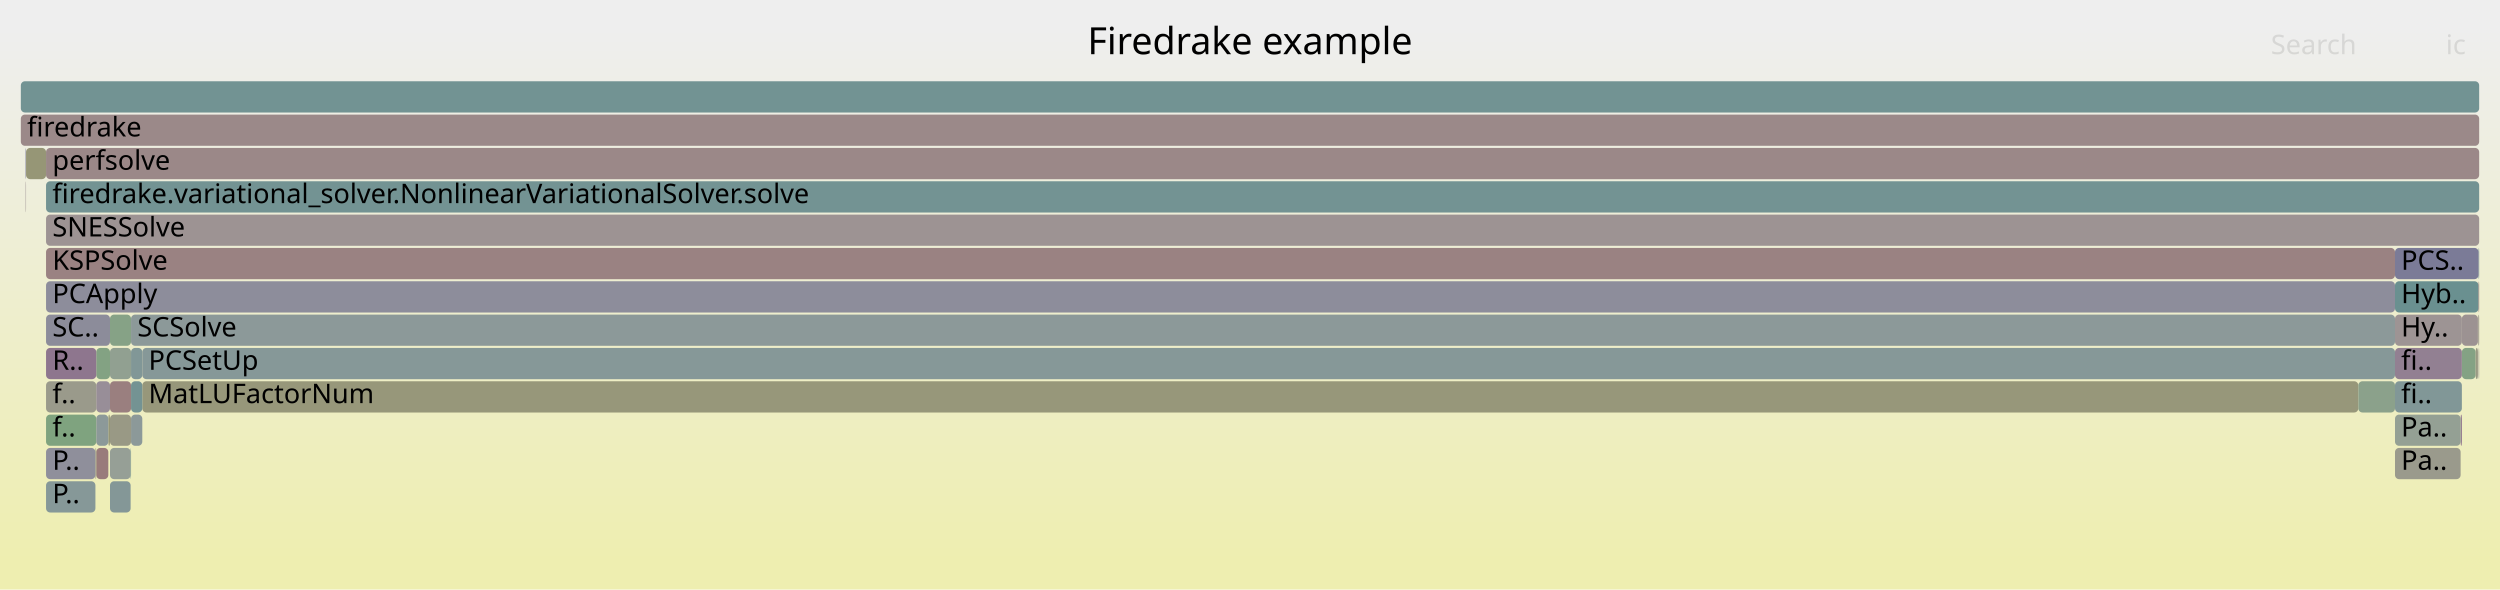
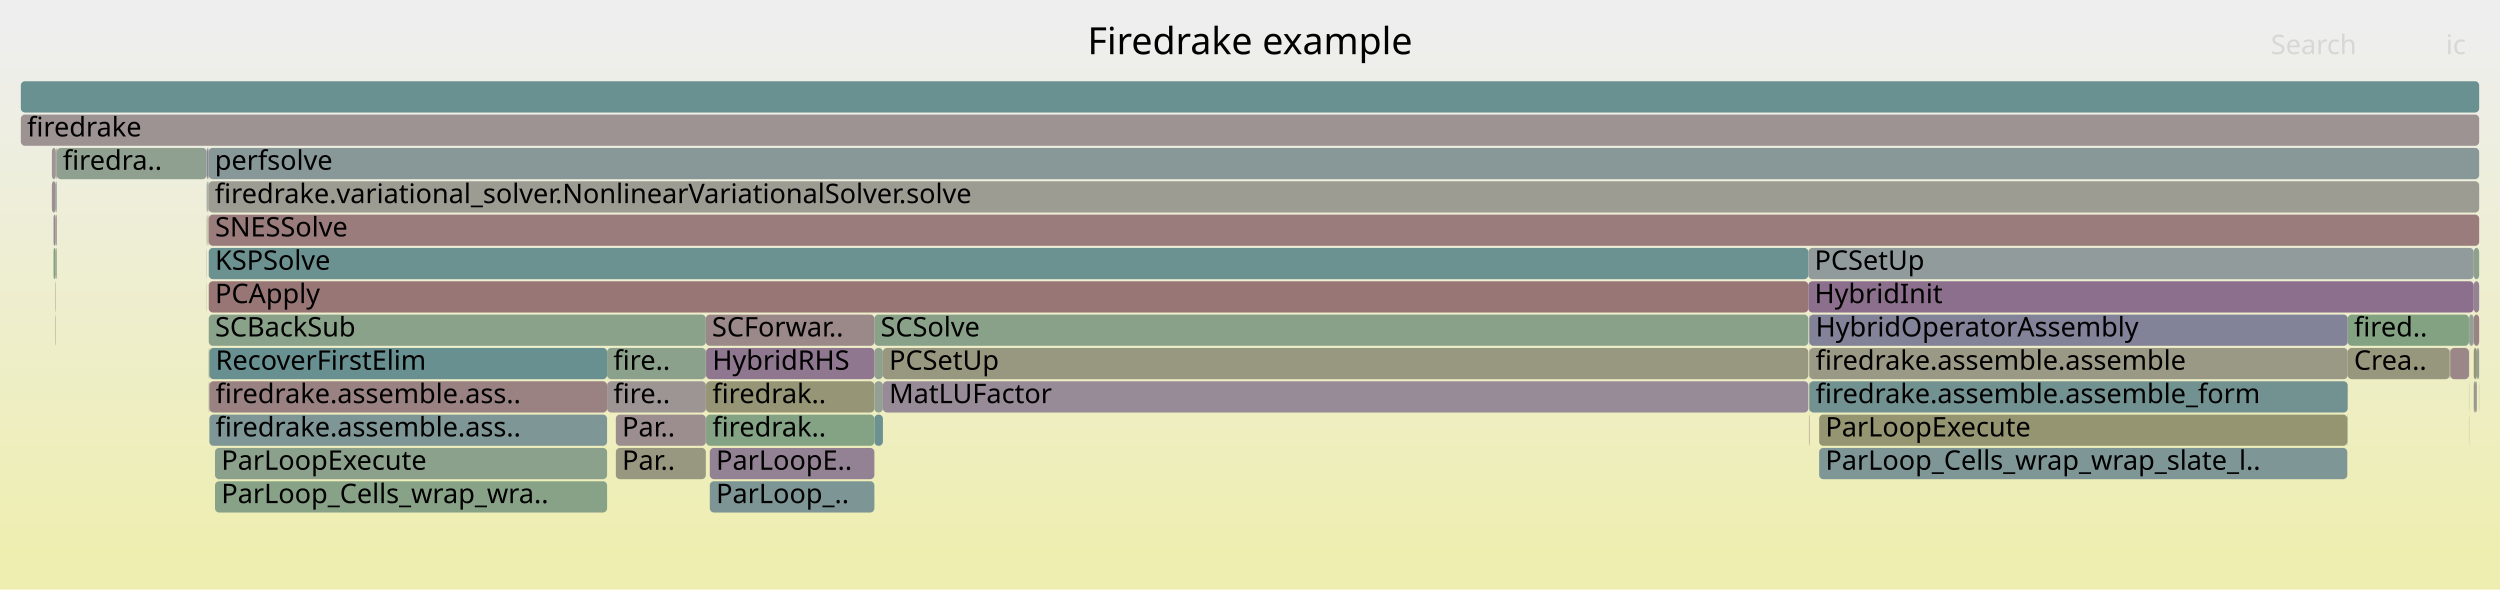
<svg xmlns="http://www.w3.org/2000/svg" version="1.1" width="1200" height="283" viewBox="0 0 1200 283">
  <defs>
    <linearGradient id="background" y1="0" y2="1" x1="0" x2="0">
      <stop stop-color="#eeeeee" offset="5%" />
      <stop stop-color="#eeeeb0" offset="95%" />
    </linearGradient>
  </defs>
  <style type="text/css">
	text { font-family:Verdana; font-size:13px; fill:rgb(0,0,0); }
	#search, #ignorecase { opacity:0.1; cursor:pointer; }
	#search:hover, #search.show, #ignorecase:hover, #ignorecase.show { opacity:1; }
	#subtitle { text-anchor:middle; font-color:rgb(160,160,160); }
	#title { text-anchor:middle; font-size:18px}
	#unzoom { cursor:pointer; }
	#frames &gt; *:hover { stroke:black; stroke-width:0.5; cursor:pointer; }
	.hide { display:none; }
	.parent { opacity:0.5; }
</style>
  <rect x="0.0" y="0" width="1200.0" height="283.0" fill="url(#background)" />
  <text id="title" x="600.00" y="26">Firedrake example</text>
  <text id="details" x="10.00" y="265"> </text>
  <text id="unzoom" x="10.00" y="26" class="hide">Reset Zoom</text>
  <text id="search" x="1090.00" y="26">Search</text>
  <text id="ignorecase" x="1174.00" y="26">ic</text>
  <text id="matched" x="1090.00" y="265"> </text>
  <g id="frames">
    <g>
-       <rect x="62.9" y="167" width="5.4" height="15.0" fill="rgb(129.449,150.598,150.598)" rx="2" ry="2" />
-       <text x="65.95" y="177.5" />
-     </g>
-     <g>
-       <rect x="1189.7" y="167" width="0.2" height="15.0" fill="rgb(155.71,155.71,146.903)" rx="2" ry="2" />
-       <text x="1192.68" y="177.5" />
-     </g>
-     <g>
-       <rect x="52.8" y="167" width="10.1" height="15.0" fill="rgb(145.326,160.063,145.326)" rx="2" ry="2" />
-       <text x="55.83" y="177.5" />
-     </g>
-     <g>
-       <rect x="22.1" y="231" width="23.7" height="15.0" fill="rgb(134.175,151.823,151.823)" rx="2" ry="2" />
-       <text x="25.15" y="241.5">P..</text>
-     </g>
-     <g>
-       <rect x="62.9" y="199" width="5.4" height="15.0" fill="rgb(140.455,153.451,153.451)" rx="2" ry="2" />
-       <text x="65.95" y="209.5" />
-     </g>
-     <g>
-       <rect x="1181.1" y="199" width="0.6" height="15.0" fill="rgb(140.083,112.087,140.083)" rx="2" ry="2" />
-       <text x="1184.11" y="209.5" />
-     </g>
-     <g>
-       <rect x="12.3" y="87" width="0.2" height="15.0" fill="rgb(156.363,145.448,145.448)" rx="2" ry="2" />
-       <text x="15.28" y="97.5" />
-     </g>
-     <g>
-       <rect x="22.1" y="103" width="1167.9" height="15.0" fill="rgb(156.506,146.544,146.544)" rx="2" ry="2" />
-       <text x="25.15" y="113.5">SNESSolve</text>
-     </g>
-     <g>
-       <rect x="46.2" y="215" width="5.8" height="15.0" fill="rgb(153.454,123.148,123.148)" rx="2" ry="2" />
-       <text x="49.17" y="225.5" />
-     </g>
-     <g>
-       <rect x="22.1" y="71" width="1167.9" height="15.0" fill="rgb(155.138,136.061,136.061)" rx="2" ry="2" />
-       <text x="25.15" y="81.5">perfsolve</text>
-     </g>
-     <g>
-       <rect x="10.0" y="55" width="1180.0" height="15.0" fill="rgb(155.315,137.411,137.411)" rx="2" ry="2" />
+       <rect x="868.5" y="167" width="258.4" height="15.0" fill="rgb(153.063,153.063,134.075)" rx="2" ry="2" />
+       <text x="871.51" y="177.5">firedrake.assemble.assemble</text>
+     </g>
+     <g>
+       <rect x="419.7" y="167" width="4.1" height="15.0" fill="rgb(142.968,160.447,142.968)" rx="2" ry="2" />
+       <text x="422.68" y="177.5" />
+     </g>
+     <g>
+       <rect x="99.2" y="71" width="0.1" height="15.0" fill="rgb(146.614,128.824,146.614)" rx="2" ry="2" />
+       <text x="102.16" y="81.5" />
+     </g>
+     <g>
+       <rect x="1187.4" y="151" width="2.6" height="15.0" fill="rgb(154.428,130.612,130.612)" rx="2" ry="2" />
+       <text x="1190.43" y="161.5" />
+     </g>
+     <g>
+       <rect x="100.2" y="151" width="238.6" height="15.0" fill="rgb(138.339,161.201,138.339)" rx="2" ry="2" />
+       <text x="103.23" y="161.5">SCBackSub</text>
+     </g>
+     <g>
+       <rect x="1188.9" y="167" width="1.1" height="15.0" fill="rgb(147.94,159.638,147.94)" rx="2" ry="2" />
+       <text x="1191.87" y="177.5" />
+     </g>
+     <g>
+       <rect x="26.8" y="87" width="0.4" height="15.0" fill="rgb(136.631,152.46,152.46)" rx="2" ry="2" />
+       <text x="29.80" y="97.5" />
+     </g>
+     <g>
+       <rect x="100.2" y="119" width="767.8" height="15.0" fill="rgb(107.8,144.985,144.985)" rx="2" ry="2" />
+       <text x="103.23" y="129.5">KSPSolve</text>
+     </g>
+     <g>
+       <rect x="1188.0" y="183" width="0.9" height="15.0" fill="rgb(154.254,154.254,139.844)" rx="2" ry="2" />
+       <text x="1191.05" y="193.5" />
+     </g>
+     <g>
+       <rect x="868.0" y="135" width="319.4" height="15.0" fill="rgb(139.675,111.043,139.675)" rx="2" ry="2" />
+       <text x="870.99" y="145.5">HybridInit</text>
+     </g>
+     <g>
+       <rect x="868.3" y="199" width="0.2" height="15.0" fill="rgb(152.217,113.667,113.667)" rx="2" ry="2" />
+       <text x="871.32" y="209.5" />
+     </g>
+     <g>
+       <rect x="26.6" y="135" width="0.2" height="15.0" fill="rgb(150.24,150.24,120.394)" rx="2" ry="2" />
+       <text x="29.64" y="145.5" />
+     </g>
+     <g>
+       <rect x="1187.4" y="183" width="0.6" height="15.0" fill="rgb(156.735,148.303,148.303)" rx="2" ry="2" />
+       <text x="1190.43" y="193.5" />
+     </g>
+     <g>
+       <rect x="1185.2" y="151" width="2.1" height="15.0" fill="rgb(149.39,159.402,149.39)" rx="2" ry="2" />
+       <text x="1188.23" y="161.5" />
+     </g>
+     <g>
+       <rect x="100.2" y="135" width="767.8" height="15.0" fill="rgb(152.847,118.495,118.495)" rx="2" ry="2" />
+       <text x="103.23" y="145.5">PCApply</text>
+     </g>
+     <g>
+       <rect x="99.3" y="71" width="0.5" height="15.0" fill="rgb(123.629,123.629,151.348)" rx="2" ry="2" />
+       <text x="102.34" y="81.5" />
+     </g>
+     <g>
+       <rect x="419.7" y="151" width="448.3" height="15.0" fill="rgb(137.203,161.386,137.203)" rx="2" ry="2" />
+       <text x="422.68" y="161.5">SCSolve</text>
+     </g>
+     <g>
+       <rect x="24.9" y="71" width="1.9" height="15.0" fill="rgb(156.717,148.165,148.165)" rx="2" ry="2" />
+       <text x="27.85" y="81.5" />
+     </g>
+     <g>
+       <rect x="338.9" y="183" width="80.8" height="15.0" fill="rgb(150.001,150.001,119.236)" rx="2" ry="2" />
+       <text x="341.94" y="193.5">firedrak..</text>
+     </g>
+     <g>
+       <rect x="26.6" y="151" width="0.2" height="15.0" fill="rgb(150.887,150.887,123.529)" rx="2" ry="2" />
+       <text x="29.64" y="161.5" />
+     </g>
+     <g>
+       <rect x="1185.1" y="199" width="0.1" height="15.0" fill="rgb(125.934,163.22,125.934)" rx="2" ry="2" />
+       <text x="1188.10" y="209.5" />
+     </g>
+     <g>
+       <rect x="100.1" y="87" width="1089.9" height="15.0" fill="rgb(155.771,155.771,147.197)" rx="2" ry="2" />
+       <text x="103.09" y="97.5">firedrake.variational_solver.NonlinearVariationalSolver.solve</text>
+     </g>
+     <g>
+       <rect x="868.3" y="167" width="0.2" height="15.0" fill="rgb(140.347,160.874,140.347)" rx="2" ry="2" />
+       <text x="871.32" y="177.5" />
+     </g>
+     <g>
+       <rect x="295.6" y="215" width="43.2" height="15.0" fill="rgb(151.779,151.779,127.85)" rx="2" ry="2" />
+       <text x="298.61" y="225.5">Par..</text>
+     </g>
+     <g>
+       <rect x="868.3" y="151" width="0.2" height="15.0" fill="rgb(129.005,129.005,152.388)" rx="2" ry="2" />
+       <text x="871.32" y="161.5" />
+     </g>
+     <g>
+       <rect x="295.6" y="199" width="43.2" height="15.0" fill="rgb(155.871,141.681,141.681)" rx="2" ry="2" />
+       <text x="298.61" y="209.5">Par..</text>
+     </g>
+     <g>
+       <rect x="99.2" y="135" width="0.1" height="15.0" fill="rgb(147.922,147.922,109.16)" rx="2" ry="2" />
+       <text x="102.16" y="145.5" />
+     </g>
+     <g>
+       <rect x="1187.4" y="135" width="2.6" height="15.0" fill="rgb(147.363,130.744,147.363)" rx="2" ry="2" />
+       <text x="1190.43" y="145.5" />
+     </g>
+     <g>
+       <rect x="10.0" y="39" width="1180.0" height="15.0" fill="rgb(106.437,144.632,144.632)" rx="2" ry="2" />
+       <text x="13.00" y="49.5" />
+     </g>
+     <g>
+       <rect x="25.7" y="103" width="0.9" height="15.0" fill="rgb(142.358,142.358,154.972)" rx="2" ry="2" />
+       <text x="28.74" y="113.5" />
+     </g>
+     <g>
+       <rect x="99.9" y="103" width="0.2" height="15.0" fill="rgb(148.126,148.126,110.147)" rx="2" ry="2" />
+       <text x="102.90" y="113.5" />
+     </g>
+     <g>
+       <rect x="1126.7" y="199" width="0.2" height="15.0" fill="rgb(146.125,159.933,146.125)" rx="2" ry="2" />
+       <text x="1129.68" y="209.5" />
+     </g>
+     <g>
+       <rect x="1175.8" y="167" width="0.3" height="15.0" fill="rgb(153.213,153.213,134.804)" rx="2" ry="2" />
+       <text x="1178.83" y="177.5" />
+     </g>
+     <g>
+       <rect x="10.0" y="55" width="1180.0" height="15.0" fill="rgb(156.513,146.601,146.601)" rx="2" ry="2" />
      <text x="13.00" y="65.5">firedrake</text>
    </g>
    <g>
-       <rect x="1181.7" y="151" width="7.7" height="15.0" fill="rgb(156.474,146.301,146.301)" rx="2" ry="2" />
-       <text x="1184.66" y="161.5" />
-     </g>
-     <g>
-       <rect x="52.8" y="151" width="10.1" height="15.0" fill="rgb(134.294,161.859,134.294)" rx="2" ry="2" />
-       <text x="55.83" y="161.5" />
-     </g>
-     <g>
-       <rect x="52.8" y="183" width="10.1" height="15.0" fill="rgb(153.95,126.948,126.948)" rx="2" ry="2" />
-       <text x="55.83" y="193.5" />
-     </g>
-     <g>
-       <rect x="1181.7" y="167" width="6.6" height="15.0" fill="rgb(131.968,162.238,131.968)" rx="2" ry="2" />
-       <text x="1184.66" y="177.5" />
-     </g>
-     <g>
-       <rect x="52.8" y="199" width="10.1" height="15.0" fill="rgb(152.775,152.775,132.68)" rx="2" ry="2" />
-       <text x="55.83" y="209.5" />
-     </g>
-     <g>
-       <rect x="1149.6" y="135" width="40.1" height="15.0" fill="rgb(105.508,144.391,144.391)" rx="2" ry="2" />
-       <text x="1152.55" y="145.5">Hyb..</text>
-     </g>
-     <g>
-       <rect x="1189.7" y="119" width="0.3" height="15.0" fill="rgb(112.849,146.294,146.294)" rx="2" ry="2" />
-       <text x="1192.68" y="129.5" />
-     </g>
-     <g>
-       <rect x="10.0" y="39" width="1180.0" height="15.0" fill="rgb(114.016,146.597,146.597)" rx="2" ry="2" />
-       <text x="13.00" y="49.5" />
-     </g>
-     <g>
-       <rect x="68.3" y="183" width="1063.7" height="15.0" fill="rgb(150.622,150.622,122.247)" rx="2" ry="2" />
-       <text x="71.30" y="193.5">MatLUFactorNum</text>
-     </g>
-     <g>
-       <rect x="45.8" y="215" width="0.4" height="15.0" fill="rgb(150.637,150.637,122.319)" rx="2" ry="2" />
-       <text x="48.78" y="225.5" />
-     </g>
-     <g>
-       <rect x="46.2" y="167" width="6.6" height="15.0" fill="rgb(130.739,162.438,130.739)" rx="2" ry="2" />
-       <text x="49.17" y="177.5" />
-     </g>
-     <g>
-       <rect x="12.3" y="71" width="0.2" height="15.0" fill="rgb(109.79,109.79,148.669)" rx="2" ry="2" />
-       <text x="15.28" y="81.5" />
-     </g>
-     <g>
-       <rect x="1189.9" y="167" width="0.1" height="15.0" fill="rgb(156.664,147.757,147.757)" rx="2" ry="2" />
-       <text x="1192.85" y="177.5" />
-     </g>
-     <g>
-       <rect x="1149.6" y="119" width="40.1" height="15.0" fill="rgb(123.028,123.028,151.231)" rx="2" ry="2" />
-       <text x="1152.55" y="129.5">PCS..</text>
-     </g>
-     <g>
-       <rect x="1132.0" y="183" width="17.6" height="15.0" fill="rgb(139.41,161.026,139.41)" rx="2" ry="2" />
-       <text x="1135.00" y="193.5" />
-     </g>
-     <g>
-       <rect x="22.1" y="167" width="24.1" height="15.0" fill="rgb(142.275,117.704,142.275)" rx="2" ry="2" />
-       <text x="25.15" y="177.5">R..</text>
-     </g>
-     <g>
-       <rect x="1189.7" y="135" width="0.3" height="15.0" fill="rgb(154.517,131.294,131.294)" rx="2" ry="2" />
-       <text x="1192.68" y="145.5" />
-     </g>
-     <g>
-       <rect x="52.8" y="231" width="9.9" height="15.0" fill="rgb(131.871,151.226,151.226)" rx="2" ry="2" />
-       <text x="55.83" y="241.5" />
-     </g>
-     <g>
-       <rect x="52.0" y="199" width="0.8" height="15.0" fill="rgb(149.695,149.695,117.754)" rx="2" ry="2" />
-       <text x="54.97" y="209.5" />
-     </g>
-     <g>
-       <rect x="1149.6" y="167" width="32.1" height="15.0" fill="rgb(146.188,127.733,146.188)" rx="2" ry="2" />
-       <text x="1152.55" y="177.5">fi..</text>
-     </g>
-     <g>
-       <rect x="22.1" y="199" width="24.1" height="15.0" fill="rgb(126.662,163.102,126.662)" rx="2" ry="2" />
-       <text x="25.15" y="209.5">f..</text>
-     </g>
-     <g>
-       <rect x="52.8" y="215" width="9.9" height="15.0" fill="rgb(149.72,159.348,149.72)" rx="2" ry="2" />
-       <text x="55.83" y="225.5" />
-     </g>
-     <g>
-       <rect x="22.1" y="119" width="1127.5" height="15.0" fill="rgb(154.382,130.263,130.263)" rx="2" ry="2" />
-       <text x="25.15" y="129.5">KSPSolve</text>
-     </g>
-     <g>
-       <rect x="22.1" y="87" width="1167.9" height="15.0" fill="rgb(115.112,146.881,146.881)" rx="2" ry="2" />
-       <text x="25.15" y="97.5">firedrake.variational_solver.NonlinearVariationalSolver.solve</text>
-     </g>
-     <g>
-       <rect x="1189.7" y="151" width="0.3" height="15.0" fill="rgb(156.207,144.257,144.257)" rx="2" ry="2" />
-       <text x="1192.68" y="161.5" />
-     </g>
-     <g>
-       <rect x="62.9" y="151" width="1086.7" height="15.0" fill="rgb(140.025,153.34,153.34)" rx="2" ry="2" />
-       <text x="65.95" y="161.5">SCSolve</text>
-     </g>
-     <g>
-       <rect x="22.1" y="215" width="23.7" height="15.0" fill="rgb(143.361,143.361,155.167)" rx="2" ry="2" />
-       <text x="25.15" y="225.5">P..</text>
-     </g>
-     <g>
-       <rect x="1188.3" y="167" width="1.1" height="15.0" fill="rgb(152.581,152.581,131.739)" rx="2" ry="2" />
-       <text x="1191.28" y="177.5" />
-     </g>
-     <g>
-       <rect x="1149.6" y="183" width="32.1" height="15.0" fill="rgb(129.341,150.57,150.57)" rx="2" ry="2" />
-       <text x="1152.55" y="193.5">fi..</text>
-     </g>
-     <g>
-       <rect x="1149.6" y="199" width="31.5" height="15.0" fill="rgb(148.311,159.577,148.311)" rx="2" ry="2" />
-       <text x="1152.55" y="209.5">Pa..</text>
-     </g>
-     <g>
-       <rect x="1149.6" y="215" width="31.5" height="15.0" fill="rgb(154.386,154.386,140.486)" rx="2" ry="2" />
-       <text x="1152.55" y="225.5">Pa..</text>
-     </g>
-     <g>
-       <rect x="68.3" y="167" width="1081.3" height="15.0" fill="rgb(133.761,151.716,151.716)" rx="2" ry="2" />
-       <text x="71.30" y="177.5">PCSetUp</text>
-     </g>
-     <g>
-       <rect x="22.1" y="151" width="30.7" height="15.0" fill="rgb(139.769,139.769,154.471)" rx="2" ry="2" />
-       <text x="25.15" y="161.5">SC..</text>
-     </g>
-     <g>
-       <rect x="22.1" y="135" width="1127.5" height="15.0" fill="rgb(141.228,141.228,154.754)" rx="2" ry="2" />
-       <text x="25.15" y="145.5">PCApply</text>
-     </g>
-     <g>
-       <rect x="22.1" y="183" width="24.1" height="15.0" fill="rgb(154.107,154.107,139.133)" rx="2" ry="2" />
-       <text x="25.15" y="193.5">f..</text>
-     </g>
-     <g>
-       <rect x="46.2" y="183" width="6.6" height="15.0" fill="rgb(151.835,142.201,151.835)" rx="2" ry="2" />
-       <text x="49.17" y="193.5" />
-     </g>
-     <g>
-       <rect x="12.5" y="71" width="9.6" height="15.0" fill="rgb(149.832,149.832,118.419)" rx="2" ry="2" />
-       <text x="15.49" y="81.5" />
-     </g>
-     <g>
-       <rect x="46.2" y="199" width="5.8" height="15.0" fill="rgb(139.711,153.258,153.258)" rx="2" ry="2" />
-       <text x="49.17" y="209.5" />
-     </g>
-     <g>
-       <rect x="62.9" y="183" width="5.4" height="15.0" fill="rgb(116.366,147.206,147.206)" rx="2" ry="2" />
-       <text x="65.95" y="193.5" />
-     </g>
-     <g>
-       <rect x="62.7" y="215" width="0.2" height="15.0" fill="rgb(105.488,144.386,144.386)" rx="2" ry="2" />
-       <text x="65.69" y="225.5" />
-     </g>
-     <g>
-       <rect x="1149.6" y="151" width="32.1" height="15.0" fill="rgb(156.667,147.783,147.783)" rx="2" ry="2" />
-       <text x="1152.55" y="161.5">Hy..</text>
-     </g>
-     <g>
-       <rect x="1189.4" y="151" width="0.3" height="15.0" fill="rgb(153.541,153.541,136.393)" rx="2" ry="2" />
-       <text x="1192.43" y="161.5" />
+       <rect x="99.2" y="103" width="0.1" height="15.0" fill="rgb(112.356,112.356,149.166)" rx="2" ry="2" />
+       <text x="102.16" y="113.5" />
+     </g>
+     <g>
+       <rect x="26.6" y="103" width="0.2" height="15.0" fill="rgb(150.297,150.297,120.672)" rx="2" ry="2" />
+       <text x="29.64" y="113.5" />
+     </g>
+     <g>
+       <rect x="419.7" y="199" width="4.1" height="15.0" fill="rgb(108.413,145.144,145.144)" rx="2" ry="2" />
+       <text x="422.68" y="209.5" />
+     </g>
+     <g>
+       <rect x="419.7" y="183" width="4.1" height="15.0" fill="rgb(146.672,159.844,146.672)" rx="2" ry="2" />
+       <text x="422.68" y="193.5" />
+     </g>
+     <g>
+       <rect x="338.8" y="167" width="0.1" height="15.0" fill="rgb(152.426,115.262,115.262)" rx="2" ry="2" />
+       <text x="341.75" y="177.5" />
+     </g>
+     <g>
+       <rect x="99.6" y="87" width="0.2" height="15.0" fill="rgb(148.073,148.073,156.079)" rx="2" ry="2" />
+       <text x="102.57" y="97.5" />
+     </g>
+     <g>
+       <rect x="868.3" y="183" width="0.2" height="15.0" fill="rgb(139.908,160.945,139.908)" rx="2" ry="2" />
+       <text x="871.32" y="193.5" />
+     </g>
+     <g>
+       <rect x="99.8" y="71" width="0.3" height="15.0" fill="rgb(153.397,122.713,122.713)" rx="2" ry="2" />
+       <text x="102.77" y="81.5" />
+     </g>
+     <g>
+       <rect x="1187.4" y="167" width="1.5" height="15.0" fill="rgb(149.649,149.649,117.531)" rx="2" ry="2" />
+       <text x="1190.43" y="177.5" />
+     </g>
+     <g>
+       <rect x="1185.1" y="167" width="0.1" height="15.0" fill="rgb(150.12,159.283,150.12)" rx="2" ry="2" />
+       <text x="1188.10" y="177.5" />
+     </g>
+     <g>
+       <rect x="100.2" y="167" width="0.3" height="15.0" fill="rgb(149.136,149.136,115.045)" rx="2" ry="2" />
+       <text x="103.23" y="177.5" />
+     </g>
+     <g>
+       <rect x="99.9" y="87" width="0.2" height="15.0" fill="rgb(145.792,159.987,145.792)" rx="2" ry="2" />
+       <text x="102.90" y="97.5" />
+     </g>
+     <g>
+       <rect x="423.8" y="183" width="444.2" height="15.0" fill="rgb(150.61,139.062,150.61)" rx="2" ry="2" />
+       <text x="426.77" y="193.5">MatLUFactor</text>
+     </g>
+     <g>
+       <rect x="25.7" y="119" width="0.9" height="15.0" fill="rgb(126.649,163.104,126.649)" rx="2" ry="2" />
+       <text x="28.74" y="129.5" />
+     </g>
+     <g>
+       <rect x="338.9" y="167" width="80.8" height="15.0" fill="rgb(143.004,119.572,143.004)" rx="2" ry="2" />
+       <text x="341.94" y="177.5">HybridRHS</text>
+     </g>
+     <g>
+       <rect x="26.6" y="119" width="0.2" height="15.0" fill="rgb(143.115,143.115,155.119)" rx="2" ry="2" />
+       <text x="29.64" y="129.5" />
+     </g>
+     <g>
+       <rect x="1189.9" y="183" width="0.1" height="15.0" fill="rgb(142.524,160.519,142.524)" rx="2" ry="2" />
+       <text x="1192.87" y="193.5" />
+     </g>
+     <g>
+       <rect x="99.8" y="87" width="0.1" height="15.0" fill="rgb(139.684,139.684,154.455)" rx="2" ry="2" />
+       <text x="102.77" y="97.5" />
+     </g>
+     <g>
+       <rect x="100.2" y="183" width="0.3" height="15.0" fill="rgb(155.437,155.437,145.579)" rx="2" ry="2" />
+       <text x="103.23" y="193.5" />
+     </g>
+     <g>
+       <rect x="423.8" y="167" width="444.2" height="15.0" fill="rgb(151.901,151.901,128.442)" rx="2" ry="2" />
+       <text x="426.77" y="177.5">PCSetUp</text>
+     </g>
+     <g>
+       <rect x="27.2" y="71" width="72.0" height="15.0" fill="rgb(143.655,160.335,143.655)" rx="2" ry="2" />
+       <text x="30.15" y="81.5">firedra..</text>
+     </g>
+     <g>
+       <rect x="1187.3" y="151" width="0.1" height="15.0" fill="rgb(111.88,111.88,149.074)" rx="2" ry="2" />
+       <text x="1190.26" y="161.5" />
+     </g>
+     <g>
+       <rect x="340.7" y="231" width="79.0" height="15.0" fill="rgb(125.176,149.49,149.49)" rx="2" ry="2" />
+       <text x="343.74" y="241.5">ParLoop_..</text>
+     </g>
+     <g>
+       <rect x="26.8" y="71" width="0.4" height="15.0" fill="rgb(156.753,148.439,148.439)" rx="2" ry="2" />
+       <text x="29.80" y="81.5" />
+     </g>
+     <g>
+       <rect x="291.4" y="167" width="47.4" height="15.0" fill="rgb(138.631,161.153,138.631)" rx="2" ry="2" />
+       <text x="294.43" y="177.5">fire..</text>
+     </g>
+     <g>
+       <rect x="1176.1" y="167" width="9.0" height="15.0" fill="rgb(154.975,134.805,134.805)" rx="2" ry="2" />
+       <text x="1179.11" y="177.5" />
+     </g>
+     <g>
+       <rect x="100.5" y="167" width="190.9" height="15.0" fill="rgb(105.336,144.346,144.346)" rx="2" ry="2" />
+       <text x="103.48" y="177.5">RecoverFirstElim</text>
+     </g>
+     <g>
+       <rect x="99.2" y="119" width="0.1" height="15.0" fill="rgb(121.954,121.954,151.023)" rx="2" ry="2" />
+       <text x="102.16" y="129.5" />
+     </g>
+     <g>
+       <rect x="868.0" y="119" width="319.4" height="15.0" fill="rgb(145.654,154.799,154.799)" rx="2" ry="2" />
+       <text x="870.99" y="129.5">PCSetUp</text>
+     </g>
+     <g>
+       <rect x="103.2" y="231" width="188.2" height="15.0" fill="rgb(136.328,161.528,136.328)" rx="2" ry="2" />
+       <text x="106.24" y="241.5">ParLoop_Cells_wrap_wra..</text>
+     </g>
+     <g>
+       <rect x="26.8" y="103" width="0.4" height="15.0" fill="rgb(153.106,120.481,120.481)" rx="2" ry="2" />
+       <text x="29.80" y="113.5" />
+     </g>
+     <g>
+       <rect x="26.8" y="119" width="0.4" height="15.0" fill="rgb(148.896,148.896,113.88)" rx="2" ry="2" />
+       <text x="29.80" y="129.5" />
+     </g>
+     <g>
+       <rect x="1185.1" y="183" width="0.1" height="15.0" fill="rgb(151.708,151.708,127.506)" rx="2" ry="2" />
+       <text x="1188.10" y="193.5" />
+     </g>
+     <g>
+       <rect x="1187.4" y="119" width="2.6" height="15.0" fill="rgb(140.668,160.822,140.668)" rx="2" ry="2" />
+       <text x="1190.43" y="129.5" />
+     </g>
+     <g>
+       <rect x="24.9" y="87" width="1.7" height="15.0" fill="rgb(156.024,142.85,142.85)" rx="2" ry="2" />
+       <text x="27.85" y="97.5" />
+     </g>
+     <g>
+       <rect x="338.9" y="199" width="80.8" height="15.0" fill="rgb(132.267,162.189,132.267)" rx="2" ry="2" />
+       <text x="341.94" y="209.5">firedrak..</text>
+     </g>
+     <g>
+       <rect x="100.5" y="199" width="190.9" height="15.0" fill="rgb(126.107,149.731,149.731)" rx="2" ry="2" />
+       <text x="103.48" y="209.5">firedrake.assemble.ass..</text>
+     </g>
+     <g>
+       <rect x="291.4" y="183" width="47.4" height="15.0" fill="rgb(156.682,147.895,147.895)" rx="2" ry="2" />
+       <text x="294.43" y="193.5">fire..</text>
+     </g>
+     <g>
+       <rect x="340.7" y="215" width="79.0" height="15.0" fill="rgb(147.167,130.242,147.167)" rx="2" ry="2" />
+       <text x="343.74" y="225.5">ParLoopE..</text>
+     </g>
+     <g>
+       <rect x="100.2" y="103" width="1089.8" height="15.0" fill="rgb(153.563,123.986,123.986)" rx="2" ry="2" />
+       <text x="103.23" y="113.5">SNESSolve</text>
+     </g>
+     <g>
+       <rect x="873.2" y="215" width="253.5" height="15.0" fill="rgb(127.434,150.075,150.075)" rx="2" ry="2" />
+       <text x="876.20" y="225.5">ParLoop_Cells_wrap_wrap_slate_l..</text>
+     </g>
+     <g>
+       <rect x="868.5" y="183" width="258.4" height="15.0" fill="rgb(113.582,146.484,146.484)" rx="2" ry="2" />
+       <text x="871.51" y="193.5">firedrake.assemble.assemble_form</text>
+     </g>
+     <g>
+       <rect x="338.8" y="183" width="0.1" height="15.0" fill="rgb(152.326,114.497,114.497)" rx="2" ry="2" />
+       <text x="341.75" y="193.5" />
+     </g>
+     <g>
+       <rect x="338.8" y="151" width="80.9" height="15.0" fill="rgb(155.127,135.975,135.975)" rx="2" ry="2" />
+       <text x="341.75" y="161.5">SCForwar..</text>
+     </g>
+     <g>
+       <rect x="1185.1" y="151" width="0.1" height="15.0" fill="rgb(154.377,130.222,130.222)" rx="2" ry="2" />
+       <text x="1188.10" y="161.5" />
+     </g>
+     <g>
+       <rect x="868.5" y="151" width="258.4" height="15.0" fill="rgb(130.473,130.473,152.672)" rx="2" ry="2" />
+       <text x="871.51" y="161.5">HybridOperatorAssembly</text>
+     </g>
+     <g>
+       <rect x="100.5" y="183" width="190.9" height="15.0" fill="rgb(154.336,129.913,129.913)" rx="2" ry="2" />
+       <text x="103.48" y="193.5">firedrake.assemble.ass..</text>
+     </g>
+     <g>
+       <rect x="1126.9" y="151" width="58.2" height="15.0" fill="rgb(130.39,162.495,130.39)" rx="2" ry="2" />
+       <text x="1129.89" y="161.5">fired..</text>
+     </g>
+     <g>
+       <rect x="103.2" y="215" width="188.2" height="15.0" fill="rgb(140.181,160.901,140.181)" rx="2" ry="2" />
+       <text x="106.24" y="225.5">ParLoopExecute</text>
+     </g>
+     <g>
+       <rect x="99.3" y="87" width="0.3" height="15.0" fill="rgb(143.766,160.317,143.766)" rx="2" ry="2" />
+       <text x="102.34" y="97.5" />
+     </g>
+     <g>
+       <rect x="100.1" y="71" width="1089.9" height="15.0" fill="rgb(135.576,152.186,152.186)" rx="2" ry="2" />
+       <text x="103.09" y="81.5">perfsolve</text>
+     </g>
+     <g>
+       <rect x="1126.9" y="167" width="48.9" height="15.0" fill="rgb(151.366,151.366,125.849)" rx="2" ry="2" />
+       <text x="1129.89" y="177.5">Crea..</text>
+     </g>
+     <g>
+       <rect x="99.2" y="87" width="0.1" height="15.0" fill="rgb(154.698,154.698,141.999)" rx="2" ry="2" />
+       <text x="102.16" y="97.5" />
+     </g>
+     <g>
+       <rect x="99.6" y="103" width="0.2" height="15.0" fill="rgb(148.612,148.612,112.502)" rx="2" ry="2" />
+       <text x="102.57" y="113.5" />
+     </g>
+     <g>
+       <rect x="26.6" y="87" width="0.2" height="15.0" fill="rgb(128.571,128.571,152.304)" rx="2" ry="2" />
+       <text x="29.64" y="97.5" />
+     </g>
+     <g>
+       <rect x="873.2" y="199" width="253.5" height="15.0" fill="rgb(148.826,148.826,113.543)" rx="2" ry="2" />
+       <text x="876.20" y="209.5">ParLoopExecute</text>
    </g>
  </g>
</svg>
